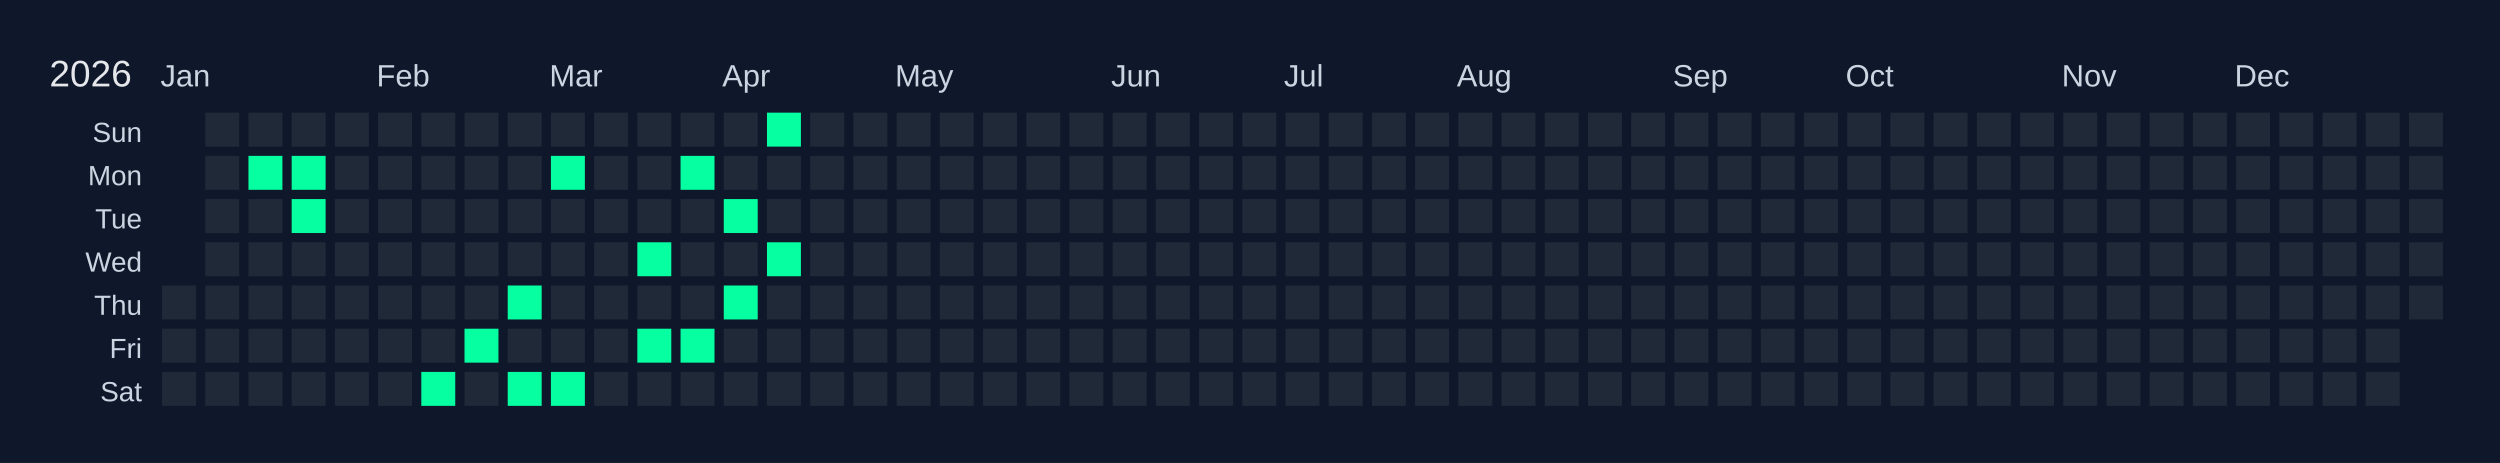
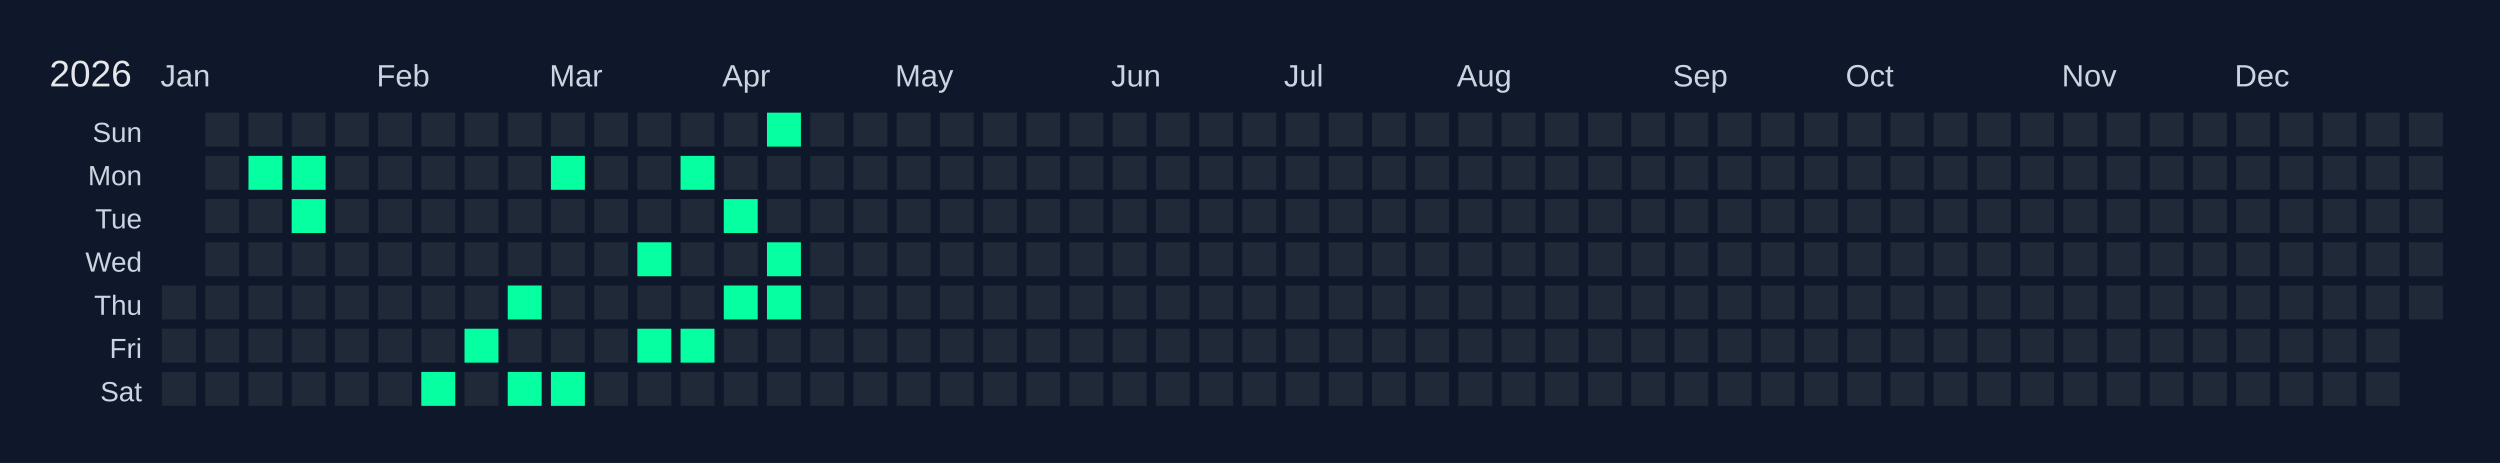
<svg xmlns="http://www.w3.org/2000/svg" width="810" height="150" viewBox="0 0 810 150">
  <rect width="810" height="150" fill="#0f172a" />
  <text x="16" y="28" font-size="12" fill="#e5e7eb" font-family="Arial, sans-serif">2026</text>
  <text x="52" y="28" font-size="10" fill="#cbd5e1" font-family="Arial, sans-serif">Jan</text>
  <text x="122" y="28" font-size="10" fill="#cbd5e1" font-family="Arial, sans-serif">Feb</text>
  <text x="178" y="28" font-size="10" fill="#cbd5e1" font-family="Arial, sans-serif">Mar</text>
  <text x="234" y="28" font-size="10" fill="#cbd5e1" font-family="Arial, sans-serif">Apr</text>
  <text x="290" y="28" font-size="10" fill="#cbd5e1" font-family="Arial, sans-serif">May</text>
  <text x="360" y="28" font-size="10" fill="#cbd5e1" font-family="Arial, sans-serif">Jun</text>
  <text x="416" y="28" font-size="10" fill="#cbd5e1" font-family="Arial, sans-serif">Jul</text>
  <text x="472" y="28" font-size="10" fill="#cbd5e1" font-family="Arial, sans-serif">Aug</text>
  <text x="542" y="28" font-size="10" fill="#cbd5e1" font-family="Arial, sans-serif">Sep</text>
  <text x="598" y="28" font-size="10" fill="#cbd5e1" font-family="Arial, sans-serif">Oct</text>
  <text x="668" y="28" font-size="10" fill="#cbd5e1" font-family="Arial, sans-serif">Nov</text>
  <text x="724" y="28" font-size="10" fill="#cbd5e1" font-family="Arial, sans-serif">Dec</text>
  <text x="46" y="46" font-size="9" fill="#cbd5e1" font-family="Arial, sans-serif" text-anchor="end">Sun</text>
  <text x="46" y="60" font-size="9" fill="#cbd5e1" font-family="Arial, sans-serif" text-anchor="end">Mon</text>
  <text x="46" y="74" font-size="9" fill="#cbd5e1" font-family="Arial, sans-serif" text-anchor="end">Tue</text>
  <text x="46" y="88" font-size="9" fill="#cbd5e1" font-family="Arial, sans-serif" text-anchor="end">Wed</text>
  <text x="46" y="102" font-size="9" fill="#cbd5e1" font-family="Arial, sans-serif" text-anchor="end">Thu</text>
  <text x="46" y="116" font-size="9" fill="#cbd5e1" font-family="Arial, sans-serif" text-anchor="end">Fri</text>
  <text x="46" y="130" font-size="9" fill="#cbd5e1" font-family="Arial, sans-serif" text-anchor="end">Sat</text>
  <g transform="translate(52,36)">
    <rect x="0" y="0" width="12" height="12" fill="#0f172a" stroke="#0f172a" stroke-width="1" />
    <rect x="0" y="14" width="12" height="12" fill="#0f172a" stroke="#0f172a" stroke-width="1" />
    <rect x="0" y="28" width="12" height="12" fill="#0f172a" stroke="#0f172a" stroke-width="1" />
    <rect x="0" y="42" width="12" height="12" fill="#0f172a" stroke="#0f172a" stroke-width="1" />
    <rect x="0" y="56" width="12" height="12" fill="#1f2937" stroke="#0f172a" stroke-width="1" data-date="2026-01-01" />
    <rect x="0" y="70" width="12" height="12" fill="#1f2937" stroke="#0f172a" stroke-width="1" data-date="2026-01-02" />
    <rect x="0" y="84" width="12" height="12" fill="#1f2937" stroke="#0f172a" stroke-width="1" data-date="2026-01-03" />
    <rect x="14" y="0" width="12" height="12" fill="#1f2937" stroke="#0f172a" stroke-width="1" data-date="2026-01-04" />
    <rect x="14" y="14" width="12" height="12" fill="#1f2937" stroke="#0f172a" stroke-width="1" data-date="2026-01-05" />
    <rect x="14" y="28" width="12" height="12" fill="#1f2937" stroke="#0f172a" stroke-width="1" data-date="2026-01-06" />
    <rect x="14" y="42" width="12" height="12" fill="#1f2937" stroke="#0f172a" stroke-width="1" data-date="2026-01-07" />
    <rect x="14" y="56" width="12" height="12" fill="#1f2937" stroke="#0f172a" stroke-width="1" data-date="2026-01-08" />
    <rect x="14" y="70" width="12" height="12" fill="#1f2937" stroke="#0f172a" stroke-width="1" data-date="2026-01-09" />
    <rect x="14" y="84" width="12" height="12" fill="#1f2937" stroke="#0f172a" stroke-width="1" data-date="2026-01-10" />
    <rect x="28" y="0" width="12" height="12" fill="#1f2937" stroke="#0f172a" stroke-width="1" data-date="2026-01-11" />
    <rect x="28" y="14" width="12" height="12" fill="#05ffa1" stroke="#0f172a" stroke-width="1" data-date="2026-01-12" />
    <rect x="28" y="28" width="12" height="12" fill="#1f2937" stroke="#0f172a" stroke-width="1" data-date="2026-01-13" />
    <rect x="28" y="42" width="12" height="12" fill="#1f2937" stroke="#0f172a" stroke-width="1" data-date="2026-01-14" />
    <rect x="28" y="56" width="12" height="12" fill="#1f2937" stroke="#0f172a" stroke-width="1" data-date="2026-01-15" />
    <rect x="28" y="70" width="12" height="12" fill="#1f2937" stroke="#0f172a" stroke-width="1" data-date="2026-01-16" />
    <rect x="28" y="84" width="12" height="12" fill="#1f2937" stroke="#0f172a" stroke-width="1" data-date="2026-01-17" />
    <rect x="42" y="0" width="12" height="12" fill="#1f2937" stroke="#0f172a" stroke-width="1" data-date="2026-01-18" />
    <rect x="42" y="14" width="12" height="12" fill="#05ffa1" stroke="#0f172a" stroke-width="1" data-date="2026-01-19" />
    <rect x="42" y="28" width="12" height="12" fill="#05ffa1" stroke="#0f172a" stroke-width="1" data-date="2026-01-20" />
    <rect x="42" y="42" width="12" height="12" fill="#1f2937" stroke="#0f172a" stroke-width="1" data-date="2026-01-21" />
    <rect x="42" y="56" width="12" height="12" fill="#1f2937" stroke="#0f172a" stroke-width="1" data-date="2026-01-22" />
    <rect x="42" y="70" width="12" height="12" fill="#1f2937" stroke="#0f172a" stroke-width="1" data-date="2026-01-23" />
    <rect x="42" y="84" width="12" height="12" fill="#1f2937" stroke="#0f172a" stroke-width="1" data-date="2026-01-24" />
    <rect x="56" y="0" width="12" height="12" fill="#1f2937" stroke="#0f172a" stroke-width="1" data-date="2026-01-25" />
    <rect x="56" y="14" width="12" height="12" fill="#1f2937" stroke="#0f172a" stroke-width="1" data-date="2026-01-26" />
    <rect x="56" y="28" width="12" height="12" fill="#1f2937" stroke="#0f172a" stroke-width="1" data-date="2026-01-27" />
    <rect x="56" y="42" width="12" height="12" fill="#1f2937" stroke="#0f172a" stroke-width="1" data-date="2026-01-28" />
    <rect x="56" y="56" width="12" height="12" fill="#1f2937" stroke="#0f172a" stroke-width="1" data-date="2026-01-29" />
    <rect x="56" y="70" width="12" height="12" fill="#1f2937" stroke="#0f172a" stroke-width="1" data-date="2026-01-30" />
    <rect x="56" y="84" width="12" height="12" fill="#1f2937" stroke="#0f172a" stroke-width="1" data-date="2026-01-31" />
    <rect x="70" y="0" width="12" height="12" fill="#1f2937" stroke="#0f172a" stroke-width="1" data-date="2026-02-01" />
    <rect x="70" y="14" width="12" height="12" fill="#1f2937" stroke="#0f172a" stroke-width="1" data-date="2026-02-02" />
    <rect x="70" y="28" width="12" height="12" fill="#1f2937" stroke="#0f172a" stroke-width="1" data-date="2026-02-03" />
    <rect x="70" y="42" width="12" height="12" fill="#1f2937" stroke="#0f172a" stroke-width="1" data-date="2026-02-04" />
    <rect x="70" y="56" width="12" height="12" fill="#1f2937" stroke="#0f172a" stroke-width="1" data-date="2026-02-05" />
    <rect x="70" y="70" width="12" height="12" fill="#1f2937" stroke="#0f172a" stroke-width="1" data-date="2026-02-06" />
    <rect x="70" y="84" width="12" height="12" fill="#1f2937" stroke="#0f172a" stroke-width="1" data-date="2026-02-07" />
    <rect x="84" y="0" width="12" height="12" fill="#1f2937" stroke="#0f172a" stroke-width="1" data-date="2026-02-08" />
    <rect x="84" y="14" width="12" height="12" fill="#1f2937" stroke="#0f172a" stroke-width="1" data-date="2026-02-09" />
    <rect x="84" y="28" width="12" height="12" fill="#1f2937" stroke="#0f172a" stroke-width="1" data-date="2026-02-10" />
    <rect x="84" y="42" width="12" height="12" fill="#1f2937" stroke="#0f172a" stroke-width="1" data-date="2026-02-11" />
    <rect x="84" y="56" width="12" height="12" fill="#1f2937" stroke="#0f172a" stroke-width="1" data-date="2026-02-12" />
    <rect x="84" y="70" width="12" height="12" fill="#1f2937" stroke="#0f172a" stroke-width="1" data-date="2026-02-13" />
    <rect x="84" y="84" width="12" height="12" fill="#05ffa1" stroke="#0f172a" stroke-width="1" data-date="2026-02-14" />
    <rect x="98" y="0" width="12" height="12" fill="#1f2937" stroke="#0f172a" stroke-width="1" data-date="2026-02-15" />
    <rect x="98" y="14" width="12" height="12" fill="#1f2937" stroke="#0f172a" stroke-width="1" data-date="2026-02-16" />
    <rect x="98" y="28" width="12" height="12" fill="#1f2937" stroke="#0f172a" stroke-width="1" data-date="2026-02-17" />
    <rect x="98" y="42" width="12" height="12" fill="#1f2937" stroke="#0f172a" stroke-width="1" data-date="2026-02-18" />
    <rect x="98" y="56" width="12" height="12" fill="#1f2937" stroke="#0f172a" stroke-width="1" data-date="2026-02-19" />
    <rect x="98" y="70" width="12" height="12" fill="#05ffa1" stroke="#0f172a" stroke-width="1" data-date="2026-02-20" />
    <rect x="98" y="84" width="12" height="12" fill="#1f2937" stroke="#0f172a" stroke-width="1" data-date="2026-02-21" />
    <rect x="112" y="0" width="12" height="12" fill="#1f2937" stroke="#0f172a" stroke-width="1" data-date="2026-02-22" />
    <rect x="112" y="14" width="12" height="12" fill="#1f2937" stroke="#0f172a" stroke-width="1" data-date="2026-02-23" />
    <rect x="112" y="28" width="12" height="12" fill="#1f2937" stroke="#0f172a" stroke-width="1" data-date="2026-02-24" />
    <rect x="112" y="42" width="12" height="12" fill="#1f2937" stroke="#0f172a" stroke-width="1" data-date="2026-02-25" />
    <rect x="112" y="56" width="12" height="12" fill="#05ffa1" stroke="#0f172a" stroke-width="1" data-date="2026-02-26" />
    <rect x="112" y="70" width="12" height="12" fill="#1f2937" stroke="#0f172a" stroke-width="1" data-date="2026-02-27" />
    <rect x="112" y="84" width="12" height="12" fill="#05ffa1" stroke="#0f172a" stroke-width="1" data-date="2026-02-28" />
    <rect x="126" y="0" width="12" height="12" fill="#1f2937" stroke="#0f172a" stroke-width="1" data-date="2026-03-01" />
    <rect x="126" y="14" width="12" height="12" fill="#05ffa1" stroke="#0f172a" stroke-width="1" data-date="2026-03-02" />
    <rect x="126" y="28" width="12" height="12" fill="#1f2937" stroke="#0f172a" stroke-width="1" data-date="2026-03-03" />
    <rect x="126" y="42" width="12" height="12" fill="#1f2937" stroke="#0f172a" stroke-width="1" data-date="2026-03-04" />
    <rect x="126" y="56" width="12" height="12" fill="#1f2937" stroke="#0f172a" stroke-width="1" data-date="2026-03-05" />
    <rect x="126" y="70" width="12" height="12" fill="#1f2937" stroke="#0f172a" stroke-width="1" data-date="2026-03-06" />
    <rect x="126" y="84" width="12" height="12" fill="#05ffa1" stroke="#0f172a" stroke-width="1" data-date="2026-03-07" />
    <rect x="140" y="0" width="12" height="12" fill="#1f2937" stroke="#0f172a" stroke-width="1" data-date="2026-03-08" />
    <rect x="140" y="14" width="12" height="12" fill="#1f2937" stroke="#0f172a" stroke-width="1" data-date="2026-03-09" />
    <rect x="140" y="28" width="12" height="12" fill="#1f2937" stroke="#0f172a" stroke-width="1" data-date="2026-03-10" />
    <rect x="140" y="42" width="12" height="12" fill="#1f2937" stroke="#0f172a" stroke-width="1" data-date="2026-03-11" />
    <rect x="140" y="56" width="12" height="12" fill="#1f2937" stroke="#0f172a" stroke-width="1" data-date="2026-03-12" />
    <rect x="140" y="70" width="12" height="12" fill="#1f2937" stroke="#0f172a" stroke-width="1" data-date="2026-03-13" />
    <rect x="140" y="84" width="12" height="12" fill="#1f2937" stroke="#0f172a" stroke-width="1" data-date="2026-03-14" />
    <rect x="154" y="0" width="12" height="12" fill="#1f2937" stroke="#0f172a" stroke-width="1" data-date="2026-03-15" />
    <rect x="154" y="14" width="12" height="12" fill="#1f2937" stroke="#0f172a" stroke-width="1" data-date="2026-03-16" />
    <rect x="154" y="28" width="12" height="12" fill="#1f2937" stroke="#0f172a" stroke-width="1" data-date="2026-03-17" />
    <rect x="154" y="42" width="12" height="12" fill="#05ffa1" stroke="#0f172a" stroke-width="1" data-date="2026-03-18" />
    <rect x="154" y="56" width="12" height="12" fill="#1f2937" stroke="#0f172a" stroke-width="1" data-date="2026-03-19" />
    <rect x="154" y="70" width="12" height="12" fill="#05ffa1" stroke="#0f172a" stroke-width="1" data-date="2026-03-20" />
    <rect x="154" y="84" width="12" height="12" fill="#1f2937" stroke="#0f172a" stroke-width="1" data-date="2026-03-21" />
    <rect x="168" y="0" width="12" height="12" fill="#1f2937" stroke="#0f172a" stroke-width="1" data-date="2026-03-22" />
    <rect x="168" y="14" width="12" height="12" fill="#05ffa1" stroke="#0f172a" stroke-width="1" data-date="2026-03-23" />
    <rect x="168" y="28" width="12" height="12" fill="#1f2937" stroke="#0f172a" stroke-width="1" data-date="2026-03-24" />
    <rect x="168" y="42" width="12" height="12" fill="#1f2937" stroke="#0f172a" stroke-width="1" data-date="2026-03-25" />
    <rect x="168" y="56" width="12" height="12" fill="#1f2937" stroke="#0f172a" stroke-width="1" data-date="2026-03-26" />
    <rect x="168" y="70" width="12" height="12" fill="#05ffa1" stroke="#0f172a" stroke-width="1" data-date="2026-03-27" />
    <rect x="168" y="84" width="12" height="12" fill="#1f2937" stroke="#0f172a" stroke-width="1" data-date="2026-03-28" />
    <rect x="182" y="0" width="12" height="12" fill="#1f2937" stroke="#0f172a" stroke-width="1" data-date="2026-03-29" />
    <rect x="182" y="14" width="12" height="12" fill="#1f2937" stroke="#0f172a" stroke-width="1" data-date="2026-03-30" />
    <rect x="182" y="28" width="12" height="12" fill="#05ffa1" stroke="#0f172a" stroke-width="1" data-date="2026-03-31" />
    <rect x="182" y="42" width="12" height="12" fill="#1f2937" stroke="#0f172a" stroke-width="1" data-date="2026-04-01" />
    <rect x="182" y="56" width="12" height="12" fill="#05ffa1" stroke="#0f172a" stroke-width="1" data-date="2026-04-02" />
    <rect x="182" y="70" width="12" height="12" fill="#1f2937" stroke="#0f172a" stroke-width="1" data-date="2026-04-03" />
    <rect x="182" y="84" width="12" height="12" fill="#1f2937" stroke="#0f172a" stroke-width="1" data-date="2026-04-04" />
    <rect x="196" y="0" width="12" height="12" fill="#05ffa1" stroke="#0f172a" stroke-width="1" data-date="2026-04-05" />
    <rect x="196" y="14" width="12" height="12" fill="#1f2937" stroke="#0f172a" stroke-width="1" data-date="2026-04-06" />
    <rect x="196" y="28" width="12" height="12" fill="#1f2937" stroke="#0f172a" stroke-width="1" data-date="2026-04-07" />
    <rect x="196" y="42" width="12" height="12" fill="#05ffa1" stroke="#0f172a" stroke-width="1" data-date="2026-04-08" />
-     <rect x="196" y="56" width="12" height="12" fill="#1f2937" stroke="#0f172a" stroke-width="1" data-date="2026-04-09" />
+     <rect x="196" y="56" width="12" height="12" fill="#05ffa1" stroke="#0f172a" stroke-width="1" data-date="2026-04-09" />
    <rect x="196" y="70" width="12" height="12" fill="#1f2937" stroke="#0f172a" stroke-width="1" data-date="2026-04-10" />
    <rect x="196" y="84" width="12" height="12" fill="#1f2937" stroke="#0f172a" stroke-width="1" data-date="2026-04-11" />
    <rect x="210" y="0" width="12" height="12" fill="#1f2937" stroke="#0f172a" stroke-width="1" data-date="2026-04-12" />
    <rect x="210" y="14" width="12" height="12" fill="#1f2937" stroke="#0f172a" stroke-width="1" data-date="2026-04-13" />
    <rect x="210" y="28" width="12" height="12" fill="#1f2937" stroke="#0f172a" stroke-width="1" data-date="2026-04-14" />
    <rect x="210" y="42" width="12" height="12" fill="#1f2937" stroke="#0f172a" stroke-width="1" data-date="2026-04-15" />
    <rect x="210" y="56" width="12" height="12" fill="#1f2937" stroke="#0f172a" stroke-width="1" data-date="2026-04-16" />
    <rect x="210" y="70" width="12" height="12" fill="#1f2937" stroke="#0f172a" stroke-width="1" data-date="2026-04-17" />
    <rect x="210" y="84" width="12" height="12" fill="#1f2937" stroke="#0f172a" stroke-width="1" data-date="2026-04-18" />
    <rect x="224" y="0" width="12" height="12" fill="#1f2937" stroke="#0f172a" stroke-width="1" data-date="2026-04-19" />
    <rect x="224" y="14" width="12" height="12" fill="#1f2937" stroke="#0f172a" stroke-width="1" data-date="2026-04-20" />
    <rect x="224" y="28" width="12" height="12" fill="#1f2937" stroke="#0f172a" stroke-width="1" data-date="2026-04-21" />
    <rect x="224" y="42" width="12" height="12" fill="#1f2937" stroke="#0f172a" stroke-width="1" data-date="2026-04-22" />
    <rect x="224" y="56" width="12" height="12" fill="#1f2937" stroke="#0f172a" stroke-width="1" data-date="2026-04-23" />
    <rect x="224" y="70" width="12" height="12" fill="#1f2937" stroke="#0f172a" stroke-width="1" data-date="2026-04-24" />
    <rect x="224" y="84" width="12" height="12" fill="#1f2937" stroke="#0f172a" stroke-width="1" data-date="2026-04-25" />
    <rect x="238" y="0" width="12" height="12" fill="#1f2937" stroke="#0f172a" stroke-width="1" data-date="2026-04-26" />
    <rect x="238" y="14" width="12" height="12" fill="#1f2937" stroke="#0f172a" stroke-width="1" data-date="2026-04-27" />
    <rect x="238" y="28" width="12" height="12" fill="#1f2937" stroke="#0f172a" stroke-width="1" data-date="2026-04-28" />
    <rect x="238" y="42" width="12" height="12" fill="#1f2937" stroke="#0f172a" stroke-width="1" data-date="2026-04-29" />
    <rect x="238" y="56" width="12" height="12" fill="#1f2937" stroke="#0f172a" stroke-width="1" data-date="2026-04-30" />
    <rect x="238" y="70" width="12" height="12" fill="#1f2937" stroke="#0f172a" stroke-width="1" data-date="2026-05-01" />
    <rect x="238" y="84" width="12" height="12" fill="#1f2937" stroke="#0f172a" stroke-width="1" data-date="2026-05-02" />
    <rect x="252" y="0" width="12" height="12" fill="#1f2937" stroke="#0f172a" stroke-width="1" data-date="2026-05-03" />
    <rect x="252" y="14" width="12" height="12" fill="#1f2937" stroke="#0f172a" stroke-width="1" data-date="2026-05-04" />
    <rect x="252" y="28" width="12" height="12" fill="#1f2937" stroke="#0f172a" stroke-width="1" data-date="2026-05-05" />
    <rect x="252" y="42" width="12" height="12" fill="#1f2937" stroke="#0f172a" stroke-width="1" data-date="2026-05-06" />
    <rect x="252" y="56" width="12" height="12" fill="#1f2937" stroke="#0f172a" stroke-width="1" data-date="2026-05-07" />
    <rect x="252" y="70" width="12" height="12" fill="#1f2937" stroke="#0f172a" stroke-width="1" data-date="2026-05-08" />
    <rect x="252" y="84" width="12" height="12" fill="#1f2937" stroke="#0f172a" stroke-width="1" data-date="2026-05-09" />
    <rect x="266" y="0" width="12" height="12" fill="#1f2937" stroke="#0f172a" stroke-width="1" data-date="2026-05-10" />
    <rect x="266" y="14" width="12" height="12" fill="#1f2937" stroke="#0f172a" stroke-width="1" data-date="2026-05-11" />
    <rect x="266" y="28" width="12" height="12" fill="#1f2937" stroke="#0f172a" stroke-width="1" data-date="2026-05-12" />
    <rect x="266" y="42" width="12" height="12" fill="#1f2937" stroke="#0f172a" stroke-width="1" data-date="2026-05-13" />
    <rect x="266" y="56" width="12" height="12" fill="#1f2937" stroke="#0f172a" stroke-width="1" data-date="2026-05-14" />
    <rect x="266" y="70" width="12" height="12" fill="#1f2937" stroke="#0f172a" stroke-width="1" data-date="2026-05-15" />
    <rect x="266" y="84" width="12" height="12" fill="#1f2937" stroke="#0f172a" stroke-width="1" data-date="2026-05-16" />
    <rect x="280" y="0" width="12" height="12" fill="#1f2937" stroke="#0f172a" stroke-width="1" data-date="2026-05-17" />
    <rect x="280" y="14" width="12" height="12" fill="#1f2937" stroke="#0f172a" stroke-width="1" data-date="2026-05-18" />
    <rect x="280" y="28" width="12" height="12" fill="#1f2937" stroke="#0f172a" stroke-width="1" data-date="2026-05-19" />
    <rect x="280" y="42" width="12" height="12" fill="#1f2937" stroke="#0f172a" stroke-width="1" data-date="2026-05-20" />
    <rect x="280" y="56" width="12" height="12" fill="#1f2937" stroke="#0f172a" stroke-width="1" data-date="2026-05-21" />
    <rect x="280" y="70" width="12" height="12" fill="#1f2937" stroke="#0f172a" stroke-width="1" data-date="2026-05-22" />
    <rect x="280" y="84" width="12" height="12" fill="#1f2937" stroke="#0f172a" stroke-width="1" data-date="2026-05-23" />
    <rect x="294" y="0" width="12" height="12" fill="#1f2937" stroke="#0f172a" stroke-width="1" data-date="2026-05-24" />
    <rect x="294" y="14" width="12" height="12" fill="#1f2937" stroke="#0f172a" stroke-width="1" data-date="2026-05-25" />
    <rect x="294" y="28" width="12" height="12" fill="#1f2937" stroke="#0f172a" stroke-width="1" data-date="2026-05-26" />
    <rect x="294" y="42" width="12" height="12" fill="#1f2937" stroke="#0f172a" stroke-width="1" data-date="2026-05-27" />
    <rect x="294" y="56" width="12" height="12" fill="#1f2937" stroke="#0f172a" stroke-width="1" data-date="2026-05-28" />
    <rect x="294" y="70" width="12" height="12" fill="#1f2937" stroke="#0f172a" stroke-width="1" data-date="2026-05-29" />
    <rect x="294" y="84" width="12" height="12" fill="#1f2937" stroke="#0f172a" stroke-width="1" data-date="2026-05-30" />
    <rect x="308" y="0" width="12" height="12" fill="#1f2937" stroke="#0f172a" stroke-width="1" data-date="2026-05-31" />
    <rect x="308" y="14" width="12" height="12" fill="#1f2937" stroke="#0f172a" stroke-width="1" data-date="2026-06-01" />
    <rect x="308" y="28" width="12" height="12" fill="#1f2937" stroke="#0f172a" stroke-width="1" data-date="2026-06-02" />
    <rect x="308" y="42" width="12" height="12" fill="#1f2937" stroke="#0f172a" stroke-width="1" data-date="2026-06-03" />
    <rect x="308" y="56" width="12" height="12" fill="#1f2937" stroke="#0f172a" stroke-width="1" data-date="2026-06-04" />
    <rect x="308" y="70" width="12" height="12" fill="#1f2937" stroke="#0f172a" stroke-width="1" data-date="2026-06-05" />
    <rect x="308" y="84" width="12" height="12" fill="#1f2937" stroke="#0f172a" stroke-width="1" data-date="2026-06-06" />
    <rect x="322" y="0" width="12" height="12" fill="#1f2937" stroke="#0f172a" stroke-width="1" data-date="2026-06-07" />
    <rect x="322" y="14" width="12" height="12" fill="#1f2937" stroke="#0f172a" stroke-width="1" data-date="2026-06-08" />
    <rect x="322" y="28" width="12" height="12" fill="#1f2937" stroke="#0f172a" stroke-width="1" data-date="2026-06-09" />
    <rect x="322" y="42" width="12" height="12" fill="#1f2937" stroke="#0f172a" stroke-width="1" data-date="2026-06-10" />
    <rect x="322" y="56" width="12" height="12" fill="#1f2937" stroke="#0f172a" stroke-width="1" data-date="2026-06-11" />
    <rect x="322" y="70" width="12" height="12" fill="#1f2937" stroke="#0f172a" stroke-width="1" data-date="2026-06-12" />
    <rect x="322" y="84" width="12" height="12" fill="#1f2937" stroke="#0f172a" stroke-width="1" data-date="2026-06-13" />
    <rect x="336" y="0" width="12" height="12" fill="#1f2937" stroke="#0f172a" stroke-width="1" data-date="2026-06-14" />
    <rect x="336" y="14" width="12" height="12" fill="#1f2937" stroke="#0f172a" stroke-width="1" data-date="2026-06-15" />
    <rect x="336" y="28" width="12" height="12" fill="#1f2937" stroke="#0f172a" stroke-width="1" data-date="2026-06-16" />
    <rect x="336" y="42" width="12" height="12" fill="#1f2937" stroke="#0f172a" stroke-width="1" data-date="2026-06-17" />
    <rect x="336" y="56" width="12" height="12" fill="#1f2937" stroke="#0f172a" stroke-width="1" data-date="2026-06-18" />
    <rect x="336" y="70" width="12" height="12" fill="#1f2937" stroke="#0f172a" stroke-width="1" data-date="2026-06-19" />
    <rect x="336" y="84" width="12" height="12" fill="#1f2937" stroke="#0f172a" stroke-width="1" data-date="2026-06-20" />
    <rect x="350" y="0" width="12" height="12" fill="#1f2937" stroke="#0f172a" stroke-width="1" data-date="2026-06-21" />
    <rect x="350" y="14" width="12" height="12" fill="#1f2937" stroke="#0f172a" stroke-width="1" data-date="2026-06-22" />
    <rect x="350" y="28" width="12" height="12" fill="#1f2937" stroke="#0f172a" stroke-width="1" data-date="2026-06-23" />
    <rect x="350" y="42" width="12" height="12" fill="#1f2937" stroke="#0f172a" stroke-width="1" data-date="2026-06-24" />
    <rect x="350" y="56" width="12" height="12" fill="#1f2937" stroke="#0f172a" stroke-width="1" data-date="2026-06-25" />
    <rect x="350" y="70" width="12" height="12" fill="#1f2937" stroke="#0f172a" stroke-width="1" data-date="2026-06-26" />
    <rect x="350" y="84" width="12" height="12" fill="#1f2937" stroke="#0f172a" stroke-width="1" data-date="2026-06-27" />
    <rect x="364" y="0" width="12" height="12" fill="#1f2937" stroke="#0f172a" stroke-width="1" data-date="2026-06-28" />
    <rect x="364" y="14" width="12" height="12" fill="#1f2937" stroke="#0f172a" stroke-width="1" data-date="2026-06-29" />
    <rect x="364" y="28" width="12" height="12" fill="#1f2937" stroke="#0f172a" stroke-width="1" data-date="2026-06-30" />
    <rect x="364" y="42" width="12" height="12" fill="#1f2937" stroke="#0f172a" stroke-width="1" data-date="2026-07-01" />
    <rect x="364" y="56" width="12" height="12" fill="#1f2937" stroke="#0f172a" stroke-width="1" data-date="2026-07-02" />
    <rect x="364" y="70" width="12" height="12" fill="#1f2937" stroke="#0f172a" stroke-width="1" data-date="2026-07-03" />
    <rect x="364" y="84" width="12" height="12" fill="#1f2937" stroke="#0f172a" stroke-width="1" data-date="2026-07-04" />
    <rect x="378" y="0" width="12" height="12" fill="#1f2937" stroke="#0f172a" stroke-width="1" data-date="2026-07-05" />
    <rect x="378" y="14" width="12" height="12" fill="#1f2937" stroke="#0f172a" stroke-width="1" data-date="2026-07-06" />
    <rect x="378" y="28" width="12" height="12" fill="#1f2937" stroke="#0f172a" stroke-width="1" data-date="2026-07-07" />
    <rect x="378" y="42" width="12" height="12" fill="#1f2937" stroke="#0f172a" stroke-width="1" data-date="2026-07-08" />
    <rect x="378" y="56" width="12" height="12" fill="#1f2937" stroke="#0f172a" stroke-width="1" data-date="2026-07-09" />
    <rect x="378" y="70" width="12" height="12" fill="#1f2937" stroke="#0f172a" stroke-width="1" data-date="2026-07-10" />
    <rect x="378" y="84" width="12" height="12" fill="#1f2937" stroke="#0f172a" stroke-width="1" data-date="2026-07-11" />
    <rect x="392" y="0" width="12" height="12" fill="#1f2937" stroke="#0f172a" stroke-width="1" data-date="2026-07-12" />
    <rect x="392" y="14" width="12" height="12" fill="#1f2937" stroke="#0f172a" stroke-width="1" data-date="2026-07-13" />
    <rect x="392" y="28" width="12" height="12" fill="#1f2937" stroke="#0f172a" stroke-width="1" data-date="2026-07-14" />
    <rect x="392" y="42" width="12" height="12" fill="#1f2937" stroke="#0f172a" stroke-width="1" data-date="2026-07-15" />
    <rect x="392" y="56" width="12" height="12" fill="#1f2937" stroke="#0f172a" stroke-width="1" data-date="2026-07-16" />
    <rect x="392" y="70" width="12" height="12" fill="#1f2937" stroke="#0f172a" stroke-width="1" data-date="2026-07-17" />
    <rect x="392" y="84" width="12" height="12" fill="#1f2937" stroke="#0f172a" stroke-width="1" data-date="2026-07-18" />
    <rect x="406" y="0" width="12" height="12" fill="#1f2937" stroke="#0f172a" stroke-width="1" data-date="2026-07-19" />
    <rect x="406" y="14" width="12" height="12" fill="#1f2937" stroke="#0f172a" stroke-width="1" data-date="2026-07-20" />
    <rect x="406" y="28" width="12" height="12" fill="#1f2937" stroke="#0f172a" stroke-width="1" data-date="2026-07-21" />
    <rect x="406" y="42" width="12" height="12" fill="#1f2937" stroke="#0f172a" stroke-width="1" data-date="2026-07-22" />
    <rect x="406" y="56" width="12" height="12" fill="#1f2937" stroke="#0f172a" stroke-width="1" data-date="2026-07-23" />
    <rect x="406" y="70" width="12" height="12" fill="#1f2937" stroke="#0f172a" stroke-width="1" data-date="2026-07-24" />
    <rect x="406" y="84" width="12" height="12" fill="#1f2937" stroke="#0f172a" stroke-width="1" data-date="2026-07-25" />
    <rect x="420" y="0" width="12" height="12" fill="#1f2937" stroke="#0f172a" stroke-width="1" data-date="2026-07-26" />
    <rect x="420" y="14" width="12" height="12" fill="#1f2937" stroke="#0f172a" stroke-width="1" data-date="2026-07-27" />
    <rect x="420" y="28" width="12" height="12" fill="#1f2937" stroke="#0f172a" stroke-width="1" data-date="2026-07-28" />
    <rect x="420" y="42" width="12" height="12" fill="#1f2937" stroke="#0f172a" stroke-width="1" data-date="2026-07-29" />
    <rect x="420" y="56" width="12" height="12" fill="#1f2937" stroke="#0f172a" stroke-width="1" data-date="2026-07-30" />
    <rect x="420" y="70" width="12" height="12" fill="#1f2937" stroke="#0f172a" stroke-width="1" data-date="2026-07-31" />
    <rect x="420" y="84" width="12" height="12" fill="#1f2937" stroke="#0f172a" stroke-width="1" data-date="2026-08-01" />
    <rect x="434" y="0" width="12" height="12" fill="#1f2937" stroke="#0f172a" stroke-width="1" data-date="2026-08-02" />
    <rect x="434" y="14" width="12" height="12" fill="#1f2937" stroke="#0f172a" stroke-width="1" data-date="2026-08-03" />
    <rect x="434" y="28" width="12" height="12" fill="#1f2937" stroke="#0f172a" stroke-width="1" data-date="2026-08-04" />
    <rect x="434" y="42" width="12" height="12" fill="#1f2937" stroke="#0f172a" stroke-width="1" data-date="2026-08-05" />
    <rect x="434" y="56" width="12" height="12" fill="#1f2937" stroke="#0f172a" stroke-width="1" data-date="2026-08-06" />
    <rect x="434" y="70" width="12" height="12" fill="#1f2937" stroke="#0f172a" stroke-width="1" data-date="2026-08-07" />
    <rect x="434" y="84" width="12" height="12" fill="#1f2937" stroke="#0f172a" stroke-width="1" data-date="2026-08-08" />
    <rect x="448" y="0" width="12" height="12" fill="#1f2937" stroke="#0f172a" stroke-width="1" data-date="2026-08-09" />
    <rect x="448" y="14" width="12" height="12" fill="#1f2937" stroke="#0f172a" stroke-width="1" data-date="2026-08-10" />
    <rect x="448" y="28" width="12" height="12" fill="#1f2937" stroke="#0f172a" stroke-width="1" data-date="2026-08-11" />
    <rect x="448" y="42" width="12" height="12" fill="#1f2937" stroke="#0f172a" stroke-width="1" data-date="2026-08-12" />
    <rect x="448" y="56" width="12" height="12" fill="#1f2937" stroke="#0f172a" stroke-width="1" data-date="2026-08-13" />
    <rect x="448" y="70" width="12" height="12" fill="#1f2937" stroke="#0f172a" stroke-width="1" data-date="2026-08-14" />
    <rect x="448" y="84" width="12" height="12" fill="#1f2937" stroke="#0f172a" stroke-width="1" data-date="2026-08-15" />
    <rect x="462" y="0" width="12" height="12" fill="#1f2937" stroke="#0f172a" stroke-width="1" data-date="2026-08-16" />
    <rect x="462" y="14" width="12" height="12" fill="#1f2937" stroke="#0f172a" stroke-width="1" data-date="2026-08-17" />
    <rect x="462" y="28" width="12" height="12" fill="#1f2937" stroke="#0f172a" stroke-width="1" data-date="2026-08-18" />
    <rect x="462" y="42" width="12" height="12" fill="#1f2937" stroke="#0f172a" stroke-width="1" data-date="2026-08-19" />
    <rect x="462" y="56" width="12" height="12" fill="#1f2937" stroke="#0f172a" stroke-width="1" data-date="2026-08-20" />
    <rect x="462" y="70" width="12" height="12" fill="#1f2937" stroke="#0f172a" stroke-width="1" data-date="2026-08-21" />
    <rect x="462" y="84" width="12" height="12" fill="#1f2937" stroke="#0f172a" stroke-width="1" data-date="2026-08-22" />
    <rect x="476" y="0" width="12" height="12" fill="#1f2937" stroke="#0f172a" stroke-width="1" data-date="2026-08-23" />
    <rect x="476" y="14" width="12" height="12" fill="#1f2937" stroke="#0f172a" stroke-width="1" data-date="2026-08-24" />
    <rect x="476" y="28" width="12" height="12" fill="#1f2937" stroke="#0f172a" stroke-width="1" data-date="2026-08-25" />
    <rect x="476" y="42" width="12" height="12" fill="#1f2937" stroke="#0f172a" stroke-width="1" data-date="2026-08-26" />
    <rect x="476" y="56" width="12" height="12" fill="#1f2937" stroke="#0f172a" stroke-width="1" data-date="2026-08-27" />
    <rect x="476" y="70" width="12" height="12" fill="#1f2937" stroke="#0f172a" stroke-width="1" data-date="2026-08-28" />
    <rect x="476" y="84" width="12" height="12" fill="#1f2937" stroke="#0f172a" stroke-width="1" data-date="2026-08-29" />
    <rect x="490" y="0" width="12" height="12" fill="#1f2937" stroke="#0f172a" stroke-width="1" data-date="2026-08-30" />
    <rect x="490" y="14" width="12" height="12" fill="#1f2937" stroke="#0f172a" stroke-width="1" data-date="2026-08-31" />
    <rect x="490" y="28" width="12" height="12" fill="#1f2937" stroke="#0f172a" stroke-width="1" data-date="2026-09-01" />
    <rect x="490" y="42" width="12" height="12" fill="#1f2937" stroke="#0f172a" stroke-width="1" data-date="2026-09-02" />
    <rect x="490" y="56" width="12" height="12" fill="#1f2937" stroke="#0f172a" stroke-width="1" data-date="2026-09-03" />
    <rect x="490" y="70" width="12" height="12" fill="#1f2937" stroke="#0f172a" stroke-width="1" data-date="2026-09-04" />
    <rect x="490" y="84" width="12" height="12" fill="#1f2937" stroke="#0f172a" stroke-width="1" data-date="2026-09-05" />
    <rect x="504" y="0" width="12" height="12" fill="#1f2937" stroke="#0f172a" stroke-width="1" data-date="2026-09-06" />
    <rect x="504" y="14" width="12" height="12" fill="#1f2937" stroke="#0f172a" stroke-width="1" data-date="2026-09-07" />
    <rect x="504" y="28" width="12" height="12" fill="#1f2937" stroke="#0f172a" stroke-width="1" data-date="2026-09-08" />
    <rect x="504" y="42" width="12" height="12" fill="#1f2937" stroke="#0f172a" stroke-width="1" data-date="2026-09-09" />
    <rect x="504" y="56" width="12" height="12" fill="#1f2937" stroke="#0f172a" stroke-width="1" data-date="2026-09-10" />
    <rect x="504" y="70" width="12" height="12" fill="#1f2937" stroke="#0f172a" stroke-width="1" data-date="2026-09-11" />
    <rect x="504" y="84" width="12" height="12" fill="#1f2937" stroke="#0f172a" stroke-width="1" data-date="2026-09-12" />
    <rect x="518" y="0" width="12" height="12" fill="#1f2937" stroke="#0f172a" stroke-width="1" data-date="2026-09-13" />
    <rect x="518" y="14" width="12" height="12" fill="#1f2937" stroke="#0f172a" stroke-width="1" data-date="2026-09-14" />
    <rect x="518" y="28" width="12" height="12" fill="#1f2937" stroke="#0f172a" stroke-width="1" data-date="2026-09-15" />
    <rect x="518" y="42" width="12" height="12" fill="#1f2937" stroke="#0f172a" stroke-width="1" data-date="2026-09-16" />
    <rect x="518" y="56" width="12" height="12" fill="#1f2937" stroke="#0f172a" stroke-width="1" data-date="2026-09-17" />
    <rect x="518" y="70" width="12" height="12" fill="#1f2937" stroke="#0f172a" stroke-width="1" data-date="2026-09-18" />
    <rect x="518" y="84" width="12" height="12" fill="#1f2937" stroke="#0f172a" stroke-width="1" data-date="2026-09-19" />
    <rect x="532" y="0" width="12" height="12" fill="#1f2937" stroke="#0f172a" stroke-width="1" data-date="2026-09-20" />
    <rect x="532" y="14" width="12" height="12" fill="#1f2937" stroke="#0f172a" stroke-width="1" data-date="2026-09-21" />
    <rect x="532" y="28" width="12" height="12" fill="#1f2937" stroke="#0f172a" stroke-width="1" data-date="2026-09-22" />
    <rect x="532" y="42" width="12" height="12" fill="#1f2937" stroke="#0f172a" stroke-width="1" data-date="2026-09-23" />
    <rect x="532" y="56" width="12" height="12" fill="#1f2937" stroke="#0f172a" stroke-width="1" data-date="2026-09-24" />
    <rect x="532" y="70" width="12" height="12" fill="#1f2937" stroke="#0f172a" stroke-width="1" data-date="2026-09-25" />
    <rect x="532" y="84" width="12" height="12" fill="#1f2937" stroke="#0f172a" stroke-width="1" data-date="2026-09-26" />
    <rect x="546" y="0" width="12" height="12" fill="#1f2937" stroke="#0f172a" stroke-width="1" data-date="2026-09-27" />
    <rect x="546" y="14" width="12" height="12" fill="#1f2937" stroke="#0f172a" stroke-width="1" data-date="2026-09-28" />
    <rect x="546" y="28" width="12" height="12" fill="#1f2937" stroke="#0f172a" stroke-width="1" data-date="2026-09-29" />
    <rect x="546" y="42" width="12" height="12" fill="#1f2937" stroke="#0f172a" stroke-width="1" data-date="2026-09-30" />
    <rect x="546" y="56" width="12" height="12" fill="#1f2937" stroke="#0f172a" stroke-width="1" data-date="2026-10-01" />
    <rect x="546" y="70" width="12" height="12" fill="#1f2937" stroke="#0f172a" stroke-width="1" data-date="2026-10-02" />
    <rect x="546" y="84" width="12" height="12" fill="#1f2937" stroke="#0f172a" stroke-width="1" data-date="2026-10-03" />
    <rect x="560" y="0" width="12" height="12" fill="#1f2937" stroke="#0f172a" stroke-width="1" data-date="2026-10-04" />
    <rect x="560" y="14" width="12" height="12" fill="#1f2937" stroke="#0f172a" stroke-width="1" data-date="2026-10-05" />
    <rect x="560" y="28" width="12" height="12" fill="#1f2937" stroke="#0f172a" stroke-width="1" data-date="2026-10-06" />
    <rect x="560" y="42" width="12" height="12" fill="#1f2937" stroke="#0f172a" stroke-width="1" data-date="2026-10-07" />
    <rect x="560" y="56" width="12" height="12" fill="#1f2937" stroke="#0f172a" stroke-width="1" data-date="2026-10-08" />
    <rect x="560" y="70" width="12" height="12" fill="#1f2937" stroke="#0f172a" stroke-width="1" data-date="2026-10-09" />
    <rect x="560" y="84" width="12" height="12" fill="#1f2937" stroke="#0f172a" stroke-width="1" data-date="2026-10-10" />
    <rect x="574" y="0" width="12" height="12" fill="#1f2937" stroke="#0f172a" stroke-width="1" data-date="2026-10-11" />
    <rect x="574" y="14" width="12" height="12" fill="#1f2937" stroke="#0f172a" stroke-width="1" data-date="2026-10-12" />
    <rect x="574" y="28" width="12" height="12" fill="#1f2937" stroke="#0f172a" stroke-width="1" data-date="2026-10-13" />
    <rect x="574" y="42" width="12" height="12" fill="#1f2937" stroke="#0f172a" stroke-width="1" data-date="2026-10-14" />
    <rect x="574" y="56" width="12" height="12" fill="#1f2937" stroke="#0f172a" stroke-width="1" data-date="2026-10-15" />
    <rect x="574" y="70" width="12" height="12" fill="#1f2937" stroke="#0f172a" stroke-width="1" data-date="2026-10-16" />
    <rect x="574" y="84" width="12" height="12" fill="#1f2937" stroke="#0f172a" stroke-width="1" data-date="2026-10-17" />
    <rect x="588" y="0" width="12" height="12" fill="#1f2937" stroke="#0f172a" stroke-width="1" data-date="2026-10-18" />
    <rect x="588" y="14" width="12" height="12" fill="#1f2937" stroke="#0f172a" stroke-width="1" data-date="2026-10-19" />
    <rect x="588" y="28" width="12" height="12" fill="#1f2937" stroke="#0f172a" stroke-width="1" data-date="2026-10-20" />
    <rect x="588" y="42" width="12" height="12" fill="#1f2937" stroke="#0f172a" stroke-width="1" data-date="2026-10-21" />
    <rect x="588" y="56" width="12" height="12" fill="#1f2937" stroke="#0f172a" stroke-width="1" data-date="2026-10-22" />
    <rect x="588" y="70" width="12" height="12" fill="#1f2937" stroke="#0f172a" stroke-width="1" data-date="2026-10-23" />
    <rect x="588" y="84" width="12" height="12" fill="#1f2937" stroke="#0f172a" stroke-width="1" data-date="2026-10-24" />
    <rect x="602" y="0" width="12" height="12" fill="#1f2937" stroke="#0f172a" stroke-width="1" data-date="2026-10-25" />
    <rect x="602" y="14" width="12" height="12" fill="#1f2937" stroke="#0f172a" stroke-width="1" data-date="2026-10-26" />
    <rect x="602" y="28" width="12" height="12" fill="#1f2937" stroke="#0f172a" stroke-width="1" data-date="2026-10-27" />
    <rect x="602" y="42" width="12" height="12" fill="#1f2937" stroke="#0f172a" stroke-width="1" data-date="2026-10-28" />
    <rect x="602" y="56" width="12" height="12" fill="#1f2937" stroke="#0f172a" stroke-width="1" data-date="2026-10-29" />
    <rect x="602" y="70" width="12" height="12" fill="#1f2937" stroke="#0f172a" stroke-width="1" data-date="2026-10-30" />
    <rect x="602" y="84" width="12" height="12" fill="#1f2937" stroke="#0f172a" stroke-width="1" data-date="2026-10-31" />
    <rect x="616" y="0" width="12" height="12" fill="#1f2937" stroke="#0f172a" stroke-width="1" data-date="2026-11-01" />
    <rect x="616" y="14" width="12" height="12" fill="#1f2937" stroke="#0f172a" stroke-width="1" data-date="2026-11-02" />
    <rect x="616" y="28" width="12" height="12" fill="#1f2937" stroke="#0f172a" stroke-width="1" data-date="2026-11-03" />
    <rect x="616" y="42" width="12" height="12" fill="#1f2937" stroke="#0f172a" stroke-width="1" data-date="2026-11-04" />
    <rect x="616" y="56" width="12" height="12" fill="#1f2937" stroke="#0f172a" stroke-width="1" data-date="2026-11-05" />
    <rect x="616" y="70" width="12" height="12" fill="#1f2937" stroke="#0f172a" stroke-width="1" data-date="2026-11-06" />
    <rect x="616" y="84" width="12" height="12" fill="#1f2937" stroke="#0f172a" stroke-width="1" data-date="2026-11-07" />
    <rect x="630" y="0" width="12" height="12" fill="#1f2937" stroke="#0f172a" stroke-width="1" data-date="2026-11-08" />
    <rect x="630" y="14" width="12" height="12" fill="#1f2937" stroke="#0f172a" stroke-width="1" data-date="2026-11-09" />
    <rect x="630" y="28" width="12" height="12" fill="#1f2937" stroke="#0f172a" stroke-width="1" data-date="2026-11-10" />
    <rect x="630" y="42" width="12" height="12" fill="#1f2937" stroke="#0f172a" stroke-width="1" data-date="2026-11-11" />
    <rect x="630" y="56" width="12" height="12" fill="#1f2937" stroke="#0f172a" stroke-width="1" data-date="2026-11-12" />
    <rect x="630" y="70" width="12" height="12" fill="#1f2937" stroke="#0f172a" stroke-width="1" data-date="2026-11-13" />
    <rect x="630" y="84" width="12" height="12" fill="#1f2937" stroke="#0f172a" stroke-width="1" data-date="2026-11-14" />
    <rect x="644" y="0" width="12" height="12" fill="#1f2937" stroke="#0f172a" stroke-width="1" data-date="2026-11-15" />
    <rect x="644" y="14" width="12" height="12" fill="#1f2937" stroke="#0f172a" stroke-width="1" data-date="2026-11-16" />
    <rect x="644" y="28" width="12" height="12" fill="#1f2937" stroke="#0f172a" stroke-width="1" data-date="2026-11-17" />
    <rect x="644" y="42" width="12" height="12" fill="#1f2937" stroke="#0f172a" stroke-width="1" data-date="2026-11-18" />
    <rect x="644" y="56" width="12" height="12" fill="#1f2937" stroke="#0f172a" stroke-width="1" data-date="2026-11-19" />
    <rect x="644" y="70" width="12" height="12" fill="#1f2937" stroke="#0f172a" stroke-width="1" data-date="2026-11-20" />
    <rect x="644" y="84" width="12" height="12" fill="#1f2937" stroke="#0f172a" stroke-width="1" data-date="2026-11-21" />
    <rect x="658" y="0" width="12" height="12" fill="#1f2937" stroke="#0f172a" stroke-width="1" data-date="2026-11-22" />
    <rect x="658" y="14" width="12" height="12" fill="#1f2937" stroke="#0f172a" stroke-width="1" data-date="2026-11-23" />
    <rect x="658" y="28" width="12" height="12" fill="#1f2937" stroke="#0f172a" stroke-width="1" data-date="2026-11-24" />
    <rect x="658" y="42" width="12" height="12" fill="#1f2937" stroke="#0f172a" stroke-width="1" data-date="2026-11-25" />
    <rect x="658" y="56" width="12" height="12" fill="#1f2937" stroke="#0f172a" stroke-width="1" data-date="2026-11-26" />
    <rect x="658" y="70" width="12" height="12" fill="#1f2937" stroke="#0f172a" stroke-width="1" data-date="2026-11-27" />
    <rect x="658" y="84" width="12" height="12" fill="#1f2937" stroke="#0f172a" stroke-width="1" data-date="2026-11-28" />
    <rect x="672" y="0" width="12" height="12" fill="#1f2937" stroke="#0f172a" stroke-width="1" data-date="2026-11-29" />
    <rect x="672" y="14" width="12" height="12" fill="#1f2937" stroke="#0f172a" stroke-width="1" data-date="2026-11-30" />
    <rect x="672" y="28" width="12" height="12" fill="#1f2937" stroke="#0f172a" stroke-width="1" data-date="2026-12-01" />
    <rect x="672" y="42" width="12" height="12" fill="#1f2937" stroke="#0f172a" stroke-width="1" data-date="2026-12-02" />
    <rect x="672" y="56" width="12" height="12" fill="#1f2937" stroke="#0f172a" stroke-width="1" data-date="2026-12-03" />
    <rect x="672" y="70" width="12" height="12" fill="#1f2937" stroke="#0f172a" stroke-width="1" data-date="2026-12-04" />
    <rect x="672" y="84" width="12" height="12" fill="#1f2937" stroke="#0f172a" stroke-width="1" data-date="2026-12-05" />
    <rect x="686" y="0" width="12" height="12" fill="#1f2937" stroke="#0f172a" stroke-width="1" data-date="2026-12-06" />
    <rect x="686" y="14" width="12" height="12" fill="#1f2937" stroke="#0f172a" stroke-width="1" data-date="2026-12-07" />
    <rect x="686" y="28" width="12" height="12" fill="#1f2937" stroke="#0f172a" stroke-width="1" data-date="2026-12-08" />
    <rect x="686" y="42" width="12" height="12" fill="#1f2937" stroke="#0f172a" stroke-width="1" data-date="2026-12-09" />
    <rect x="686" y="56" width="12" height="12" fill="#1f2937" stroke="#0f172a" stroke-width="1" data-date="2026-12-10" />
    <rect x="686" y="70" width="12" height="12" fill="#1f2937" stroke="#0f172a" stroke-width="1" data-date="2026-12-11" />
    <rect x="686" y="84" width="12" height="12" fill="#1f2937" stroke="#0f172a" stroke-width="1" data-date="2026-12-12" />
    <rect x="700" y="0" width="12" height="12" fill="#1f2937" stroke="#0f172a" stroke-width="1" data-date="2026-12-13" />
    <rect x="700" y="14" width="12" height="12" fill="#1f2937" stroke="#0f172a" stroke-width="1" data-date="2026-12-14" />
    <rect x="700" y="28" width="12" height="12" fill="#1f2937" stroke="#0f172a" stroke-width="1" data-date="2026-12-15" />
    <rect x="700" y="42" width="12" height="12" fill="#1f2937" stroke="#0f172a" stroke-width="1" data-date="2026-12-16" />
    <rect x="700" y="56" width="12" height="12" fill="#1f2937" stroke="#0f172a" stroke-width="1" data-date="2026-12-17" />
    <rect x="700" y="70" width="12" height="12" fill="#1f2937" stroke="#0f172a" stroke-width="1" data-date="2026-12-18" />
    <rect x="700" y="84" width="12" height="12" fill="#1f2937" stroke="#0f172a" stroke-width="1" data-date="2026-12-19" />
    <rect x="714" y="0" width="12" height="12" fill="#1f2937" stroke="#0f172a" stroke-width="1" data-date="2026-12-20" />
    <rect x="714" y="14" width="12" height="12" fill="#1f2937" stroke="#0f172a" stroke-width="1" data-date="2026-12-21" />
    <rect x="714" y="28" width="12" height="12" fill="#1f2937" stroke="#0f172a" stroke-width="1" data-date="2026-12-22" />
    <rect x="714" y="42" width="12" height="12" fill="#1f2937" stroke="#0f172a" stroke-width="1" data-date="2026-12-23" />
    <rect x="714" y="56" width="12" height="12" fill="#1f2937" stroke="#0f172a" stroke-width="1" data-date="2026-12-24" />
    <rect x="714" y="70" width="12" height="12" fill="#1f2937" stroke="#0f172a" stroke-width="1" data-date="2026-12-25" />
    <rect x="714" y="84" width="12" height="12" fill="#1f2937" stroke="#0f172a" stroke-width="1" data-date="2026-12-26" />
    <rect x="728" y="0" width="12" height="12" fill="#1f2937" stroke="#0f172a" stroke-width="1" data-date="2026-12-27" />
    <rect x="728" y="14" width="12" height="12" fill="#1f2937" stroke="#0f172a" stroke-width="1" data-date="2026-12-28" />
    <rect x="728" y="28" width="12" height="12" fill="#1f2937" stroke="#0f172a" stroke-width="1" data-date="2026-12-29" />
    <rect x="728" y="42" width="12" height="12" fill="#1f2937" stroke="#0f172a" stroke-width="1" data-date="2026-12-30" />
    <rect x="728" y="56" width="12" height="12" fill="#1f2937" stroke="#0f172a" stroke-width="1" data-date="2026-12-31" />
    <rect x="728" y="70" width="12" height="12" fill="#0f172a" stroke="#0f172a" stroke-width="1" />
    <rect x="728" y="84" width="12" height="12" fill="#0f172a" stroke="#0f172a" stroke-width="1" />
  </g>
</svg>
